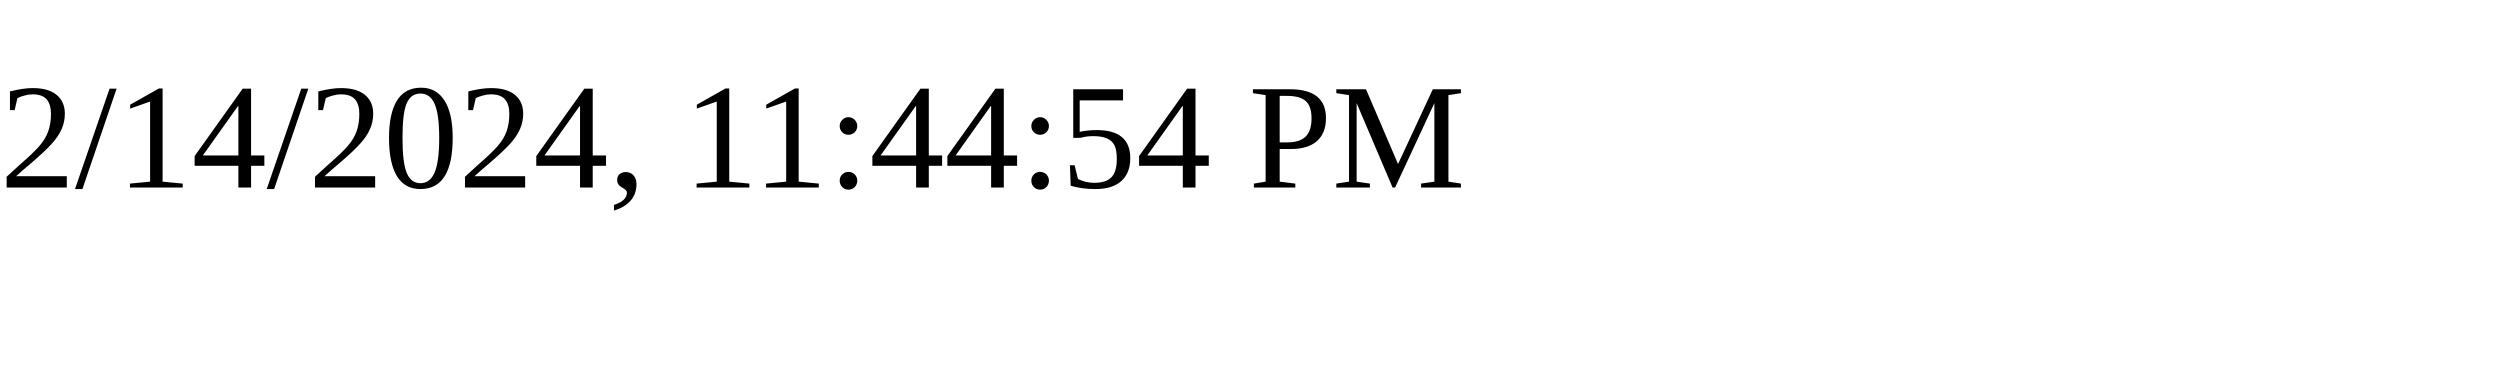
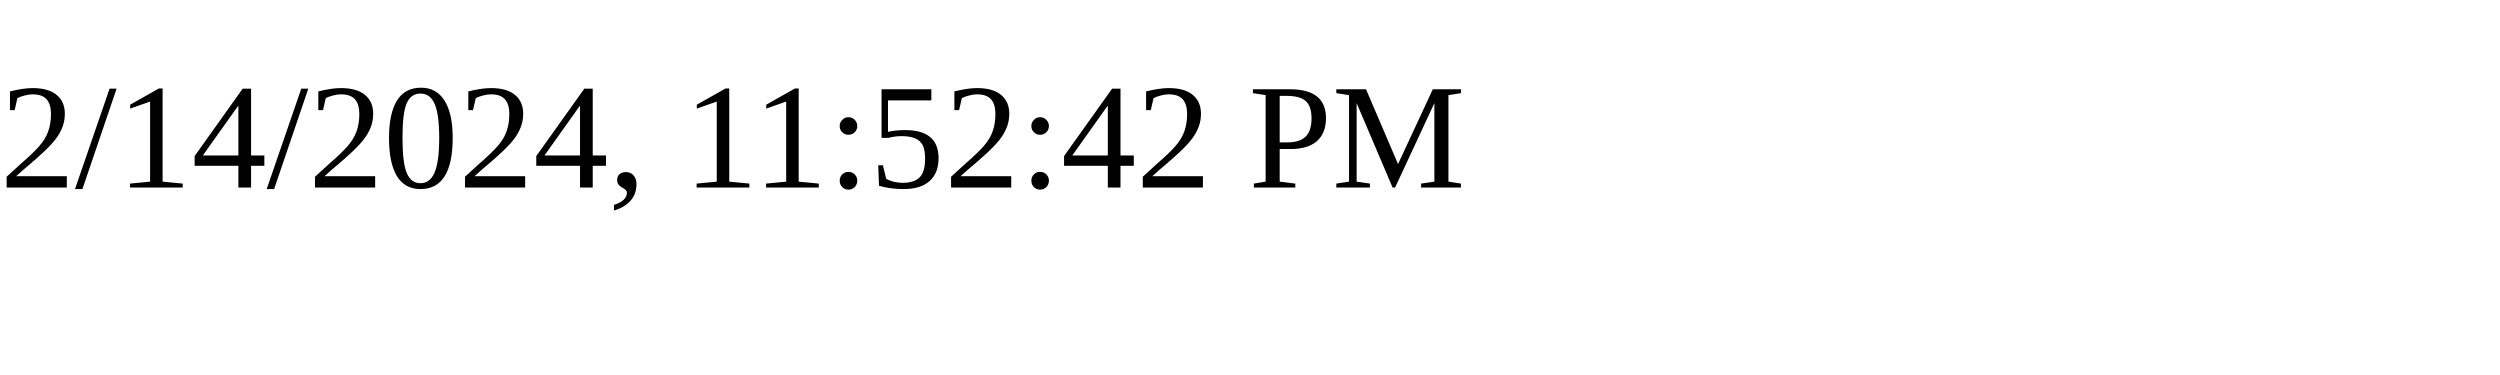
<svg xmlns="http://www.w3.org/2000/svg" height="30" width="200">
-   <text x="0" y="15">2/14/2024, 11:44:54 PM</text>
+   <text x="0" y="15">2/14/2024, 11:52:42 PM</text>
</svg>
